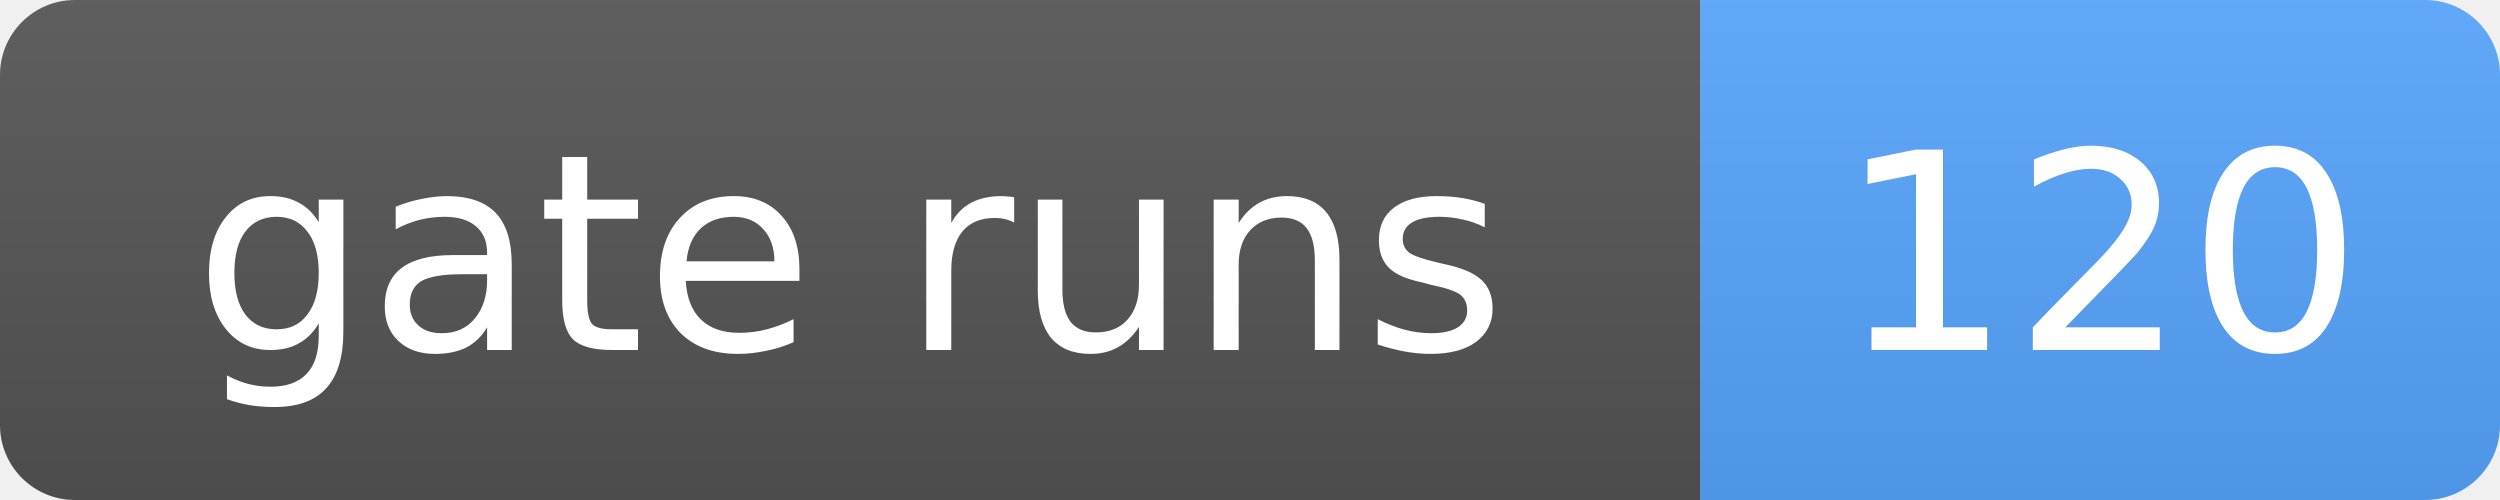
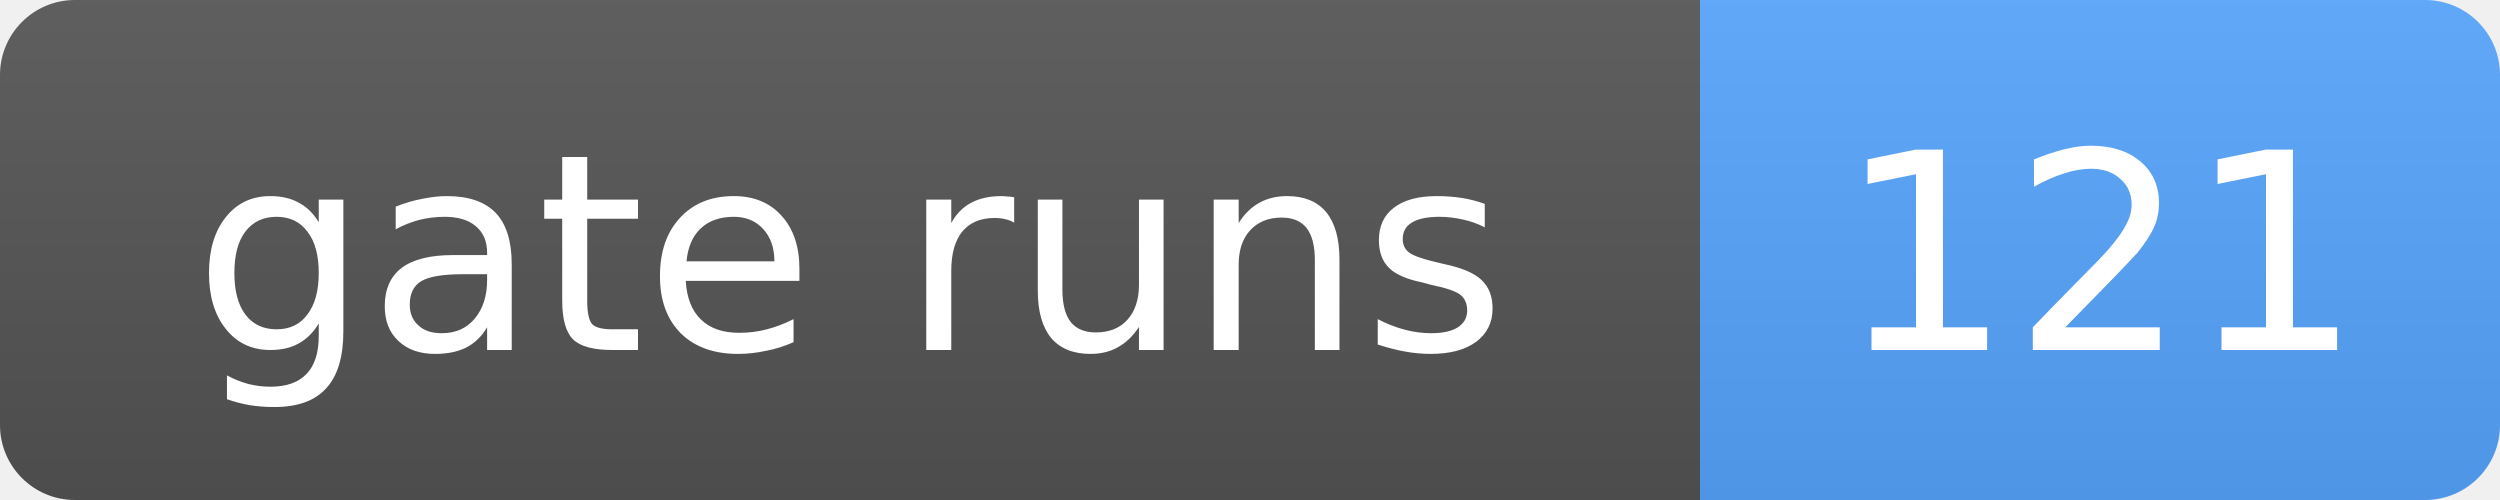
- <svg xmlns="http://www.w3.org/2000/svg" width="100" height="20" role="img" aria-label="gate runs: 120">
+ <svg xmlns="http://www.w3.org/2000/svg" width="100" height="20" role="img" aria-label="gate runs: 121">
  <linearGradient id="s" x2="0" y2="100%">
    <stop offset="0" stop-color="#bbb" stop-opacity=".1" />
    <stop offset="1" stop-opacity=".1" />
  </linearGradient>
  <clipPath id="r">
    <rect width="100" height="20" rx="3" fill="#fff" />
  </clipPath>
  <g clip-path="url(#r)">
    <rect width="68" height="20" fill="#555" />
    <rect x="68" width="32" height="20" fill="#58a6ff" />
    <rect width="100" height="20" fill="url(#s)" />
  </g>
  <g fill="#fff" text-anchor="middle" font-family="Verdana,Geneva,DejaVu Sans,sans-serif" font-size="11">
    <text x="34.0" y="14">gate runs</text>
-     <text x="84.0" y="14">120</text>
+     <text x="84.0" y="14">121</text>
  </g>
</svg>
